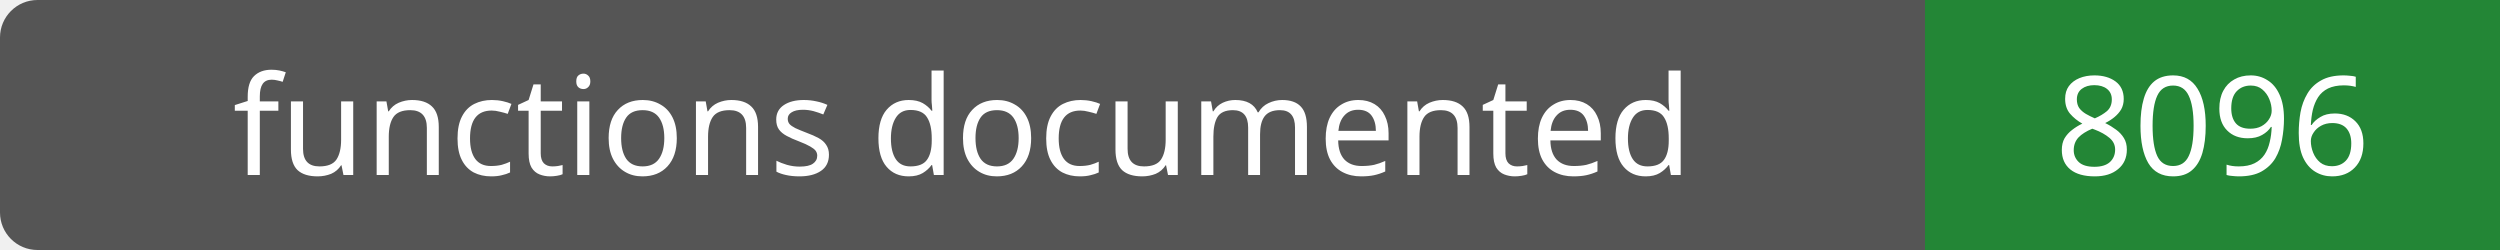
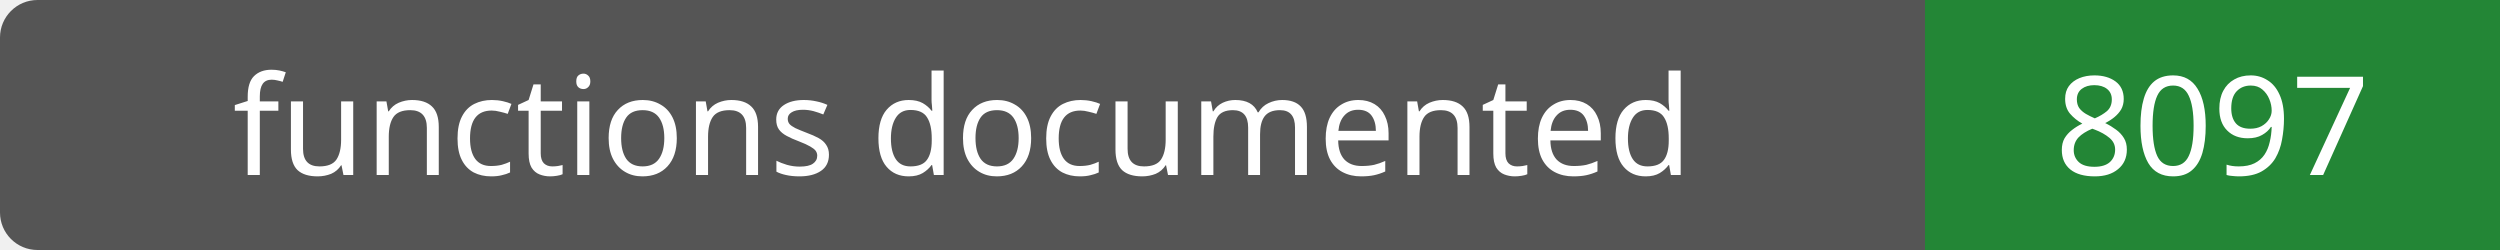
- <svg xmlns="http://www.w3.org/2000/svg" width="200" height="20" role="img" aria-label="functions documented: 8096">
+ <svg xmlns="http://www.w3.org/2000/svg" width="200" height="20" role="img" aria-label="functions documented: 8097">
  <rect width="200" height="20" rx="3" fill="#555" />
  <path fill="#238636" d="M154 0h46v20H154z" />
  <g fill="#fff" text-anchor="middle" font-family="Verdana,sans-serif" font-size="11">
    <text x="77.0" y="14">functions documented</text>
-     <text x="177.0" y="14">8096</text>
+     <text x="177.0" y="14">8097</text>
  </g>
</svg>
